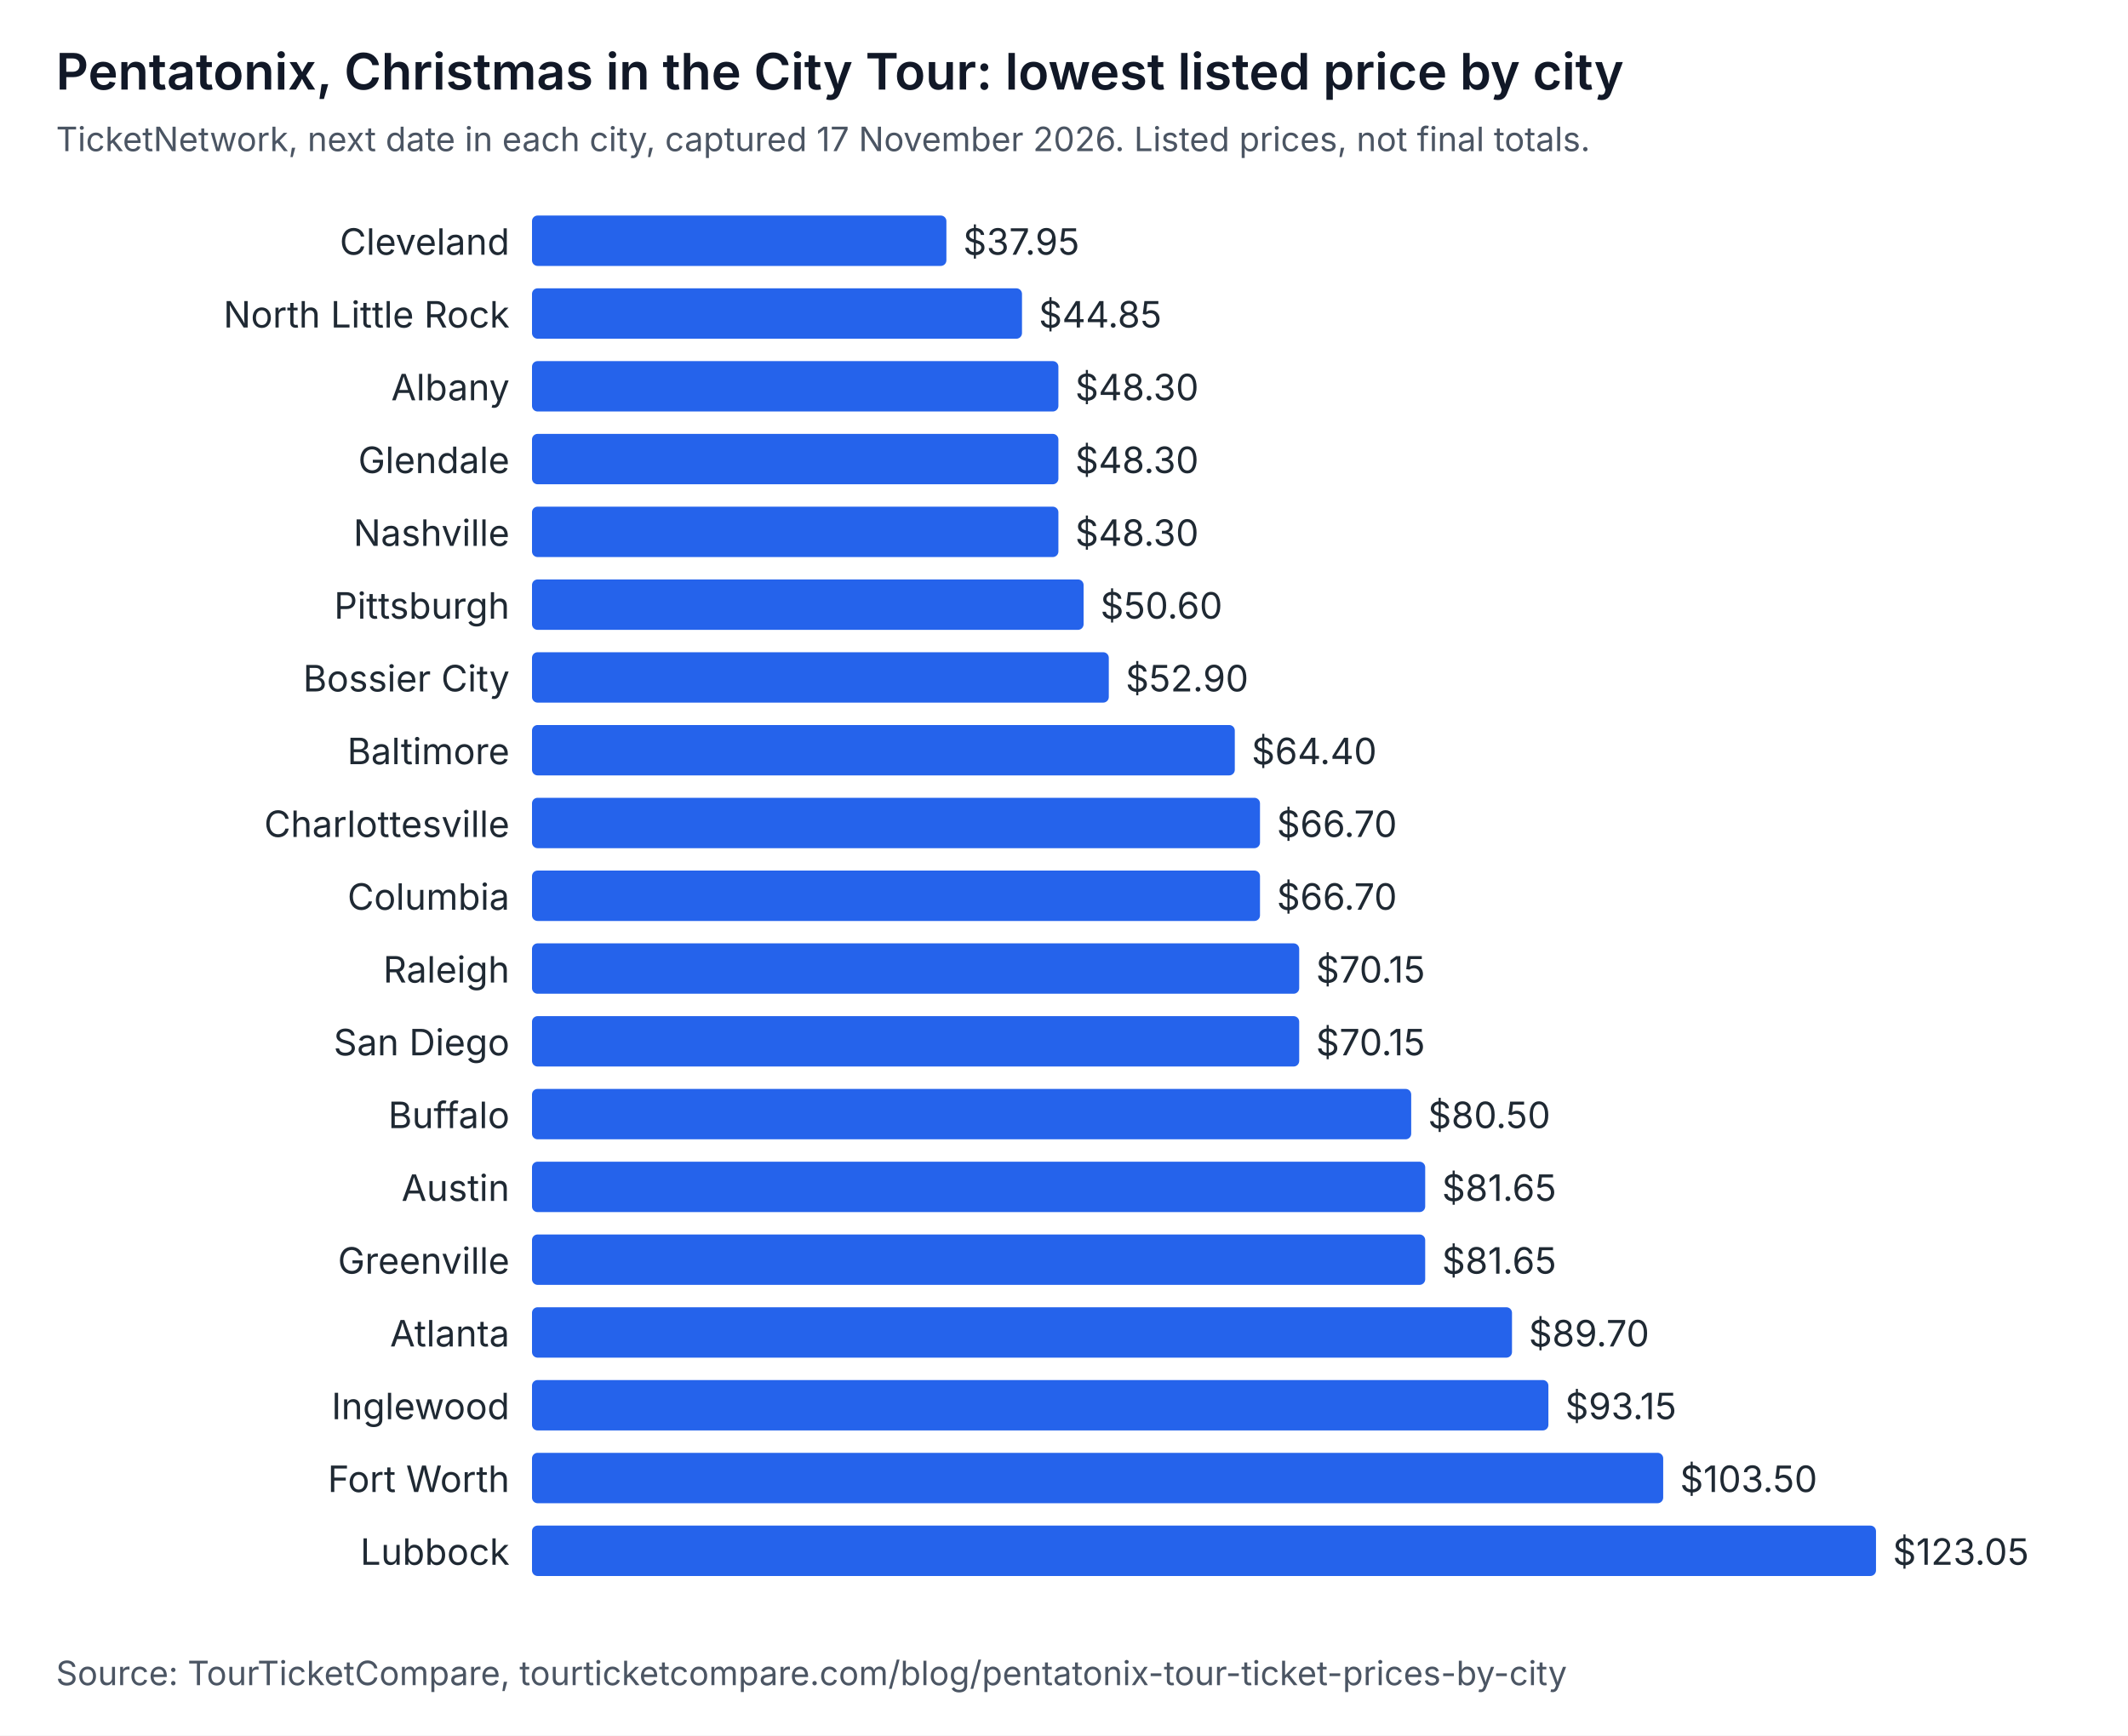
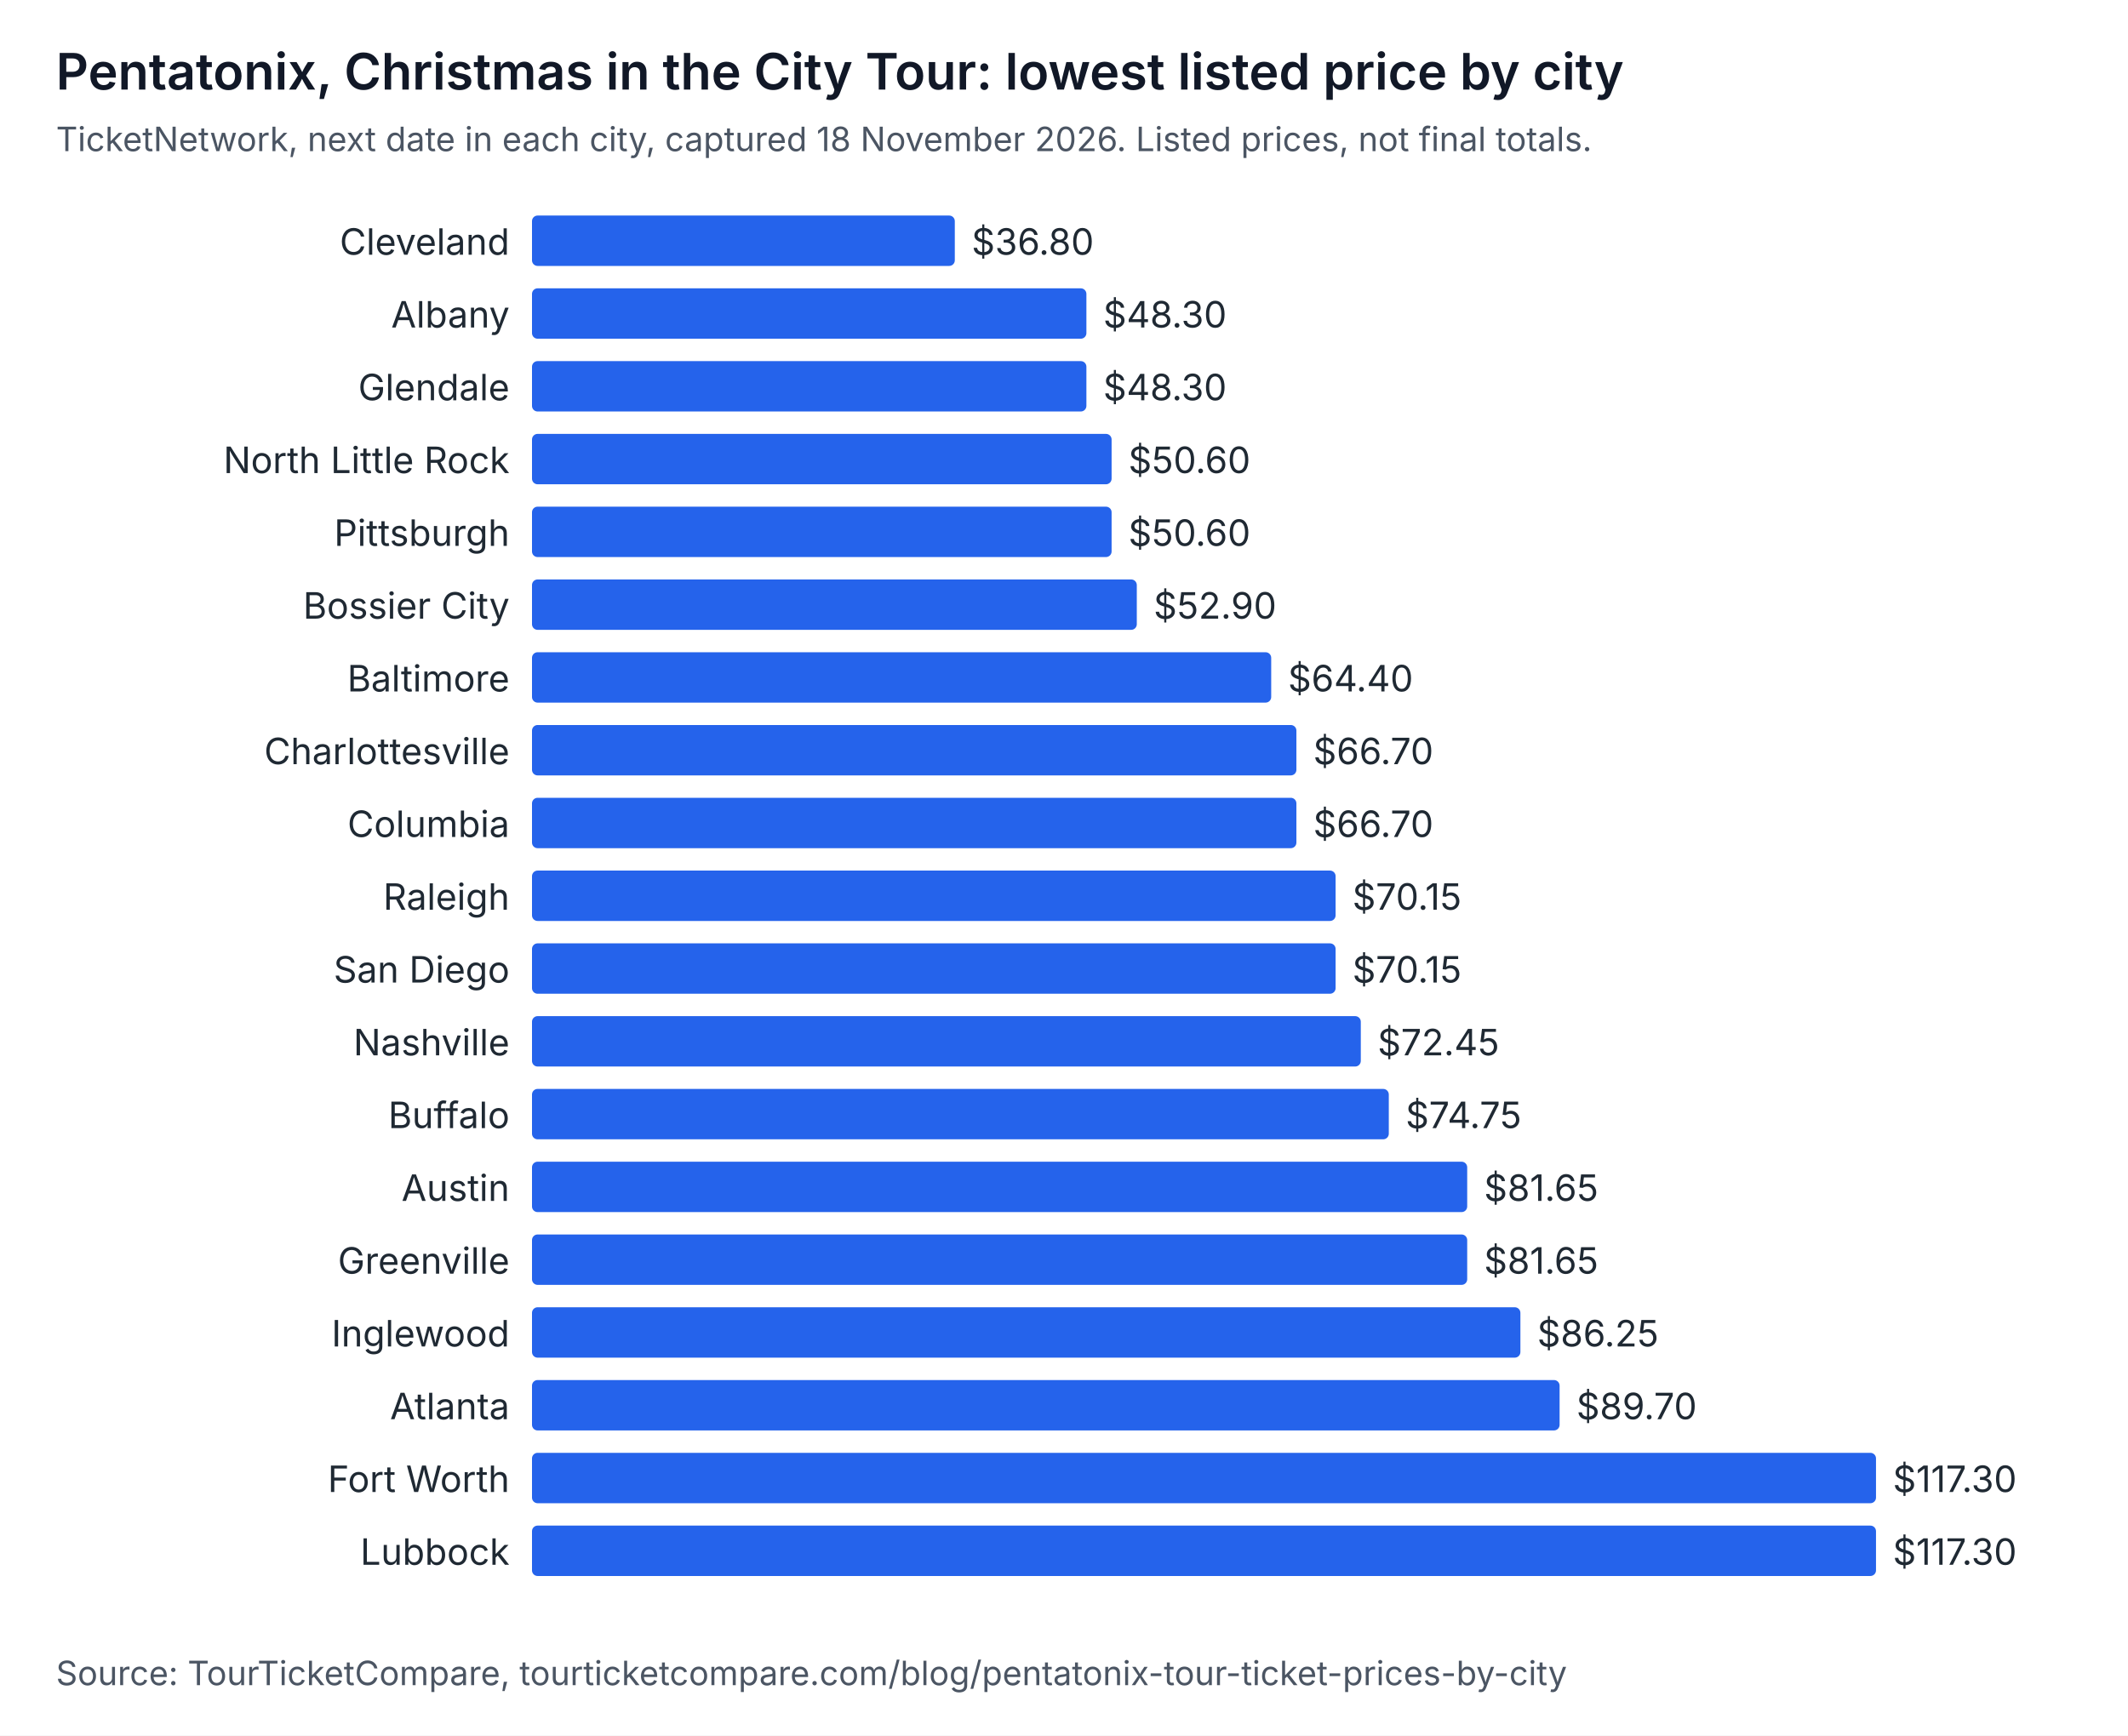
<svg xmlns="http://www.w3.org/2000/svg" width="760" height="620" viewBox="0 0 760 620" role="img" aria-labelledby="t d" font-family="system-ui, -apple-system, Segoe UI, sans-serif">
  <rect width="760" height="620" fill="#ffffff" />
  <text x="20" y="32" font-size="18" font-weight="600" fill="#111827">Pentatonix, Christmas in the City Tour: lowest listed price by city</text>
-   <text x="20" y="54" font-size="12" fill="#4b5563">TicketNetwork, next date in each city, captured 17 November 2026. Listed prices, not final totals.</text>
+   <text x="20" y="54" font-size="12" fill="#4b5563">TicketNetwork, next date in each city, captured 18 November 2026. Listed prices, not final totals.</text>
  <text x="182" y="91" text-anchor="end" font-size="13" fill="#1f2933">Cleveland</text>
-   <rect x="190" y="77" width="148" height="18" rx="2" fill="#2563eb" />
-   <text x="344" y="91" font-size="13" fill="#1f2933">$37.95</text>
-   <text x="182" y="117" text-anchor="end" font-size="13" fill="#1f2933">North Little Rock</text>
-   <rect x="190" y="103" width="175" height="18" rx="2" fill="#2563eb" />
-   <text x="371" y="117" font-size="13" fill="#1f2933">$44.85</text>
-   <text x="182" y="143" text-anchor="end" font-size="13" fill="#1f2933">Albany</text>
-   <rect x="190" y="129" width="188" height="18" rx="2" fill="#2563eb" />
-   <text x="384" y="143" font-size="13" fill="#1f2933">$48.30</text>
-   <text x="182" y="169" text-anchor="end" font-size="13" fill="#1f2933">Glendale</text>
-   <rect x="190" y="155" width="188" height="18" rx="2" fill="#2563eb" />
-   <text x="384" y="169" font-size="13" fill="#1f2933">$48.30</text>
-   <text x="182" y="195" text-anchor="end" font-size="13" fill="#1f2933">Nashville</text>
-   <rect x="190" y="181" width="188" height="18" rx="2" fill="#2563eb" />
-   <text x="384" y="195" font-size="13" fill="#1f2933">$48.30</text>
-   <text x="182" y="221" text-anchor="end" font-size="13" fill="#1f2933">Pittsburgh</text>
-   <rect x="190" y="207" width="197" height="18" rx="2" fill="#2563eb" />
-   <text x="393" y="221" font-size="13" fill="#1f2933">$50.60</text>
-   <text x="182" y="247" text-anchor="end" font-size="13" fill="#1f2933">Bossier City</text>
-   <rect x="190" y="233" width="206" height="18" rx="2" fill="#2563eb" />
-   <text x="402" y="247" font-size="13" fill="#1f2933">$52.90</text>
-   <text x="182" y="273" text-anchor="end" font-size="13" fill="#1f2933">Baltimore</text>
-   <rect x="190" y="259" width="251" height="18" rx="2" fill="#2563eb" />
-   <text x="447" y="273" font-size="13" fill="#1f2933">$64.40</text>
-   <text x="182" y="299" text-anchor="end" font-size="13" fill="#1f2933">Charlottesville</text>
-   <rect x="190" y="285" width="260" height="18" rx="2" fill="#2563eb" />
-   <text x="456" y="299" font-size="13" fill="#1f2933">$66.70</text>
-   <text x="182" y="325" text-anchor="end" font-size="13" fill="#1f2933">Columbia</text>
-   <rect x="190" y="311" width="260" height="18" rx="2" fill="#2563eb" />
-   <text x="456" y="325" font-size="13" fill="#1f2933">$66.70</text>
-   <text x="182" y="351" text-anchor="end" font-size="13" fill="#1f2933">Raleigh</text>
-   <rect x="190" y="337" width="274" height="18" rx="2" fill="#2563eb" />
-   <text x="470" y="351" font-size="13" fill="#1f2933">$70.15</text>
-   <text x="182" y="377" text-anchor="end" font-size="13" fill="#1f2933">San Diego</text>
-   <rect x="190" y="363" width="274" height="18" rx="2" fill="#2563eb" />
-   <text x="470" y="377" font-size="13" fill="#1f2933">$70.15</text>
+   <rect x="190" y="77" width="151" height="18" rx="2" fill="#2563eb" />
+   <text x="347" y="91" font-size="13" fill="#1f2933">$36.80</text>
+   <text x="182" y="117" text-anchor="end" font-size="13" fill="#1f2933">Albany</text>
+   <rect x="190" y="103" width="198" height="18" rx="2" fill="#2563eb" />
+   <text x="394" y="117" font-size="13" fill="#1f2933">$48.30</text>
+   <text x="182" y="143" text-anchor="end" font-size="13" fill="#1f2933">Glendale</text>
+   <rect x="190" y="129" width="198" height="18" rx="2" fill="#2563eb" />
+   <text x="394" y="143" font-size="13" fill="#1f2933">$48.30</text>
+   <text x="182" y="169" text-anchor="end" font-size="13" fill="#1f2933">North Little Rock</text>
+   <rect x="190" y="155" width="207" height="18" rx="2" fill="#2563eb" />
+   <text x="403" y="169" font-size="13" fill="#1f2933">$50.60</text>
+   <text x="182" y="195" text-anchor="end" font-size="13" fill="#1f2933">Pittsburgh</text>
+   <rect x="190" y="181" width="207" height="18" rx="2" fill="#2563eb" />
+   <text x="403" y="195" font-size="13" fill="#1f2933">$50.60</text>
+   <text x="182" y="221" text-anchor="end" font-size="13" fill="#1f2933">Bossier City</text>
+   <rect x="190" y="207" width="216" height="18" rx="2" fill="#2563eb" />
+   <text x="412" y="221" font-size="13" fill="#1f2933">$52.90</text>
+   <text x="182" y="247" text-anchor="end" font-size="13" fill="#1f2933">Baltimore</text>
+   <rect x="190" y="233" width="264" height="18" rx="2" fill="#2563eb" />
+   <text x="460" y="247" font-size="13" fill="#1f2933">$64.40</text>
+   <text x="182" y="273" text-anchor="end" font-size="13" fill="#1f2933">Charlottesville</text>
+   <rect x="190" y="259" width="273" height="18" rx="2" fill="#2563eb" />
+   <text x="469" y="273" font-size="13" fill="#1f2933">$66.70</text>
+   <text x="182" y="299" text-anchor="end" font-size="13" fill="#1f2933">Columbia</text>
+   <rect x="190" y="285" width="273" height="18" rx="2" fill="#2563eb" />
+   <text x="469" y="299" font-size="13" fill="#1f2933">$66.70</text>
+   <text x="182" y="325" text-anchor="end" font-size="13" fill="#1f2933">Raleigh</text>
+   <rect x="190" y="311" width="287" height="18" rx="2" fill="#2563eb" />
+   <text x="483" y="325" font-size="13" fill="#1f2933">$70.15</text>
+   <text x="182" y="351" text-anchor="end" font-size="13" fill="#1f2933">San Diego</text>
+   <rect x="190" y="337" width="287" height="18" rx="2" fill="#2563eb" />
+   <text x="483" y="351" font-size="13" fill="#1f2933">$70.15</text>
+   <text x="182" y="377" text-anchor="end" font-size="13" fill="#1f2933">Nashville</text>
+   <rect x="190" y="363" width="296" height="18" rx="2" fill="#2563eb" />
+   <text x="492" y="377" font-size="13" fill="#1f2933">$72.45</text>
  <text x="182" y="403" text-anchor="end" font-size="13" fill="#1f2933">Buffalo</text>
-   <rect x="190" y="389" width="314" height="18" rx="2" fill="#2563eb" />
-   <text x="510" y="403" font-size="13" fill="#1f2933">$80.50</text>
+   <rect x="190" y="389" width="306" height="18" rx="2" fill="#2563eb" />
+   <text x="502" y="403" font-size="13" fill="#1f2933">$74.75</text>
  <text x="182" y="429" text-anchor="end" font-size="13" fill="#1f2933">Austin</text>
-   <rect x="190" y="415" width="319" height="18" rx="2" fill="#2563eb" />
-   <text x="515" y="429" font-size="13" fill="#1f2933">$81.65</text>
+   <rect x="190" y="415" width="334" height="18" rx="2" fill="#2563eb" />
+   <text x="530" y="429" font-size="13" fill="#1f2933">$81.65</text>
  <text x="182" y="455" text-anchor="end" font-size="13" fill="#1f2933">Greenville</text>
-   <rect x="190" y="441" width="319" height="18" rx="2" fill="#2563eb" />
-   <text x="515" y="455" font-size="13" fill="#1f2933">$81.65</text>
-   <text x="182" y="481" text-anchor="end" font-size="13" fill="#1f2933">Atlanta</text>
-   <rect x="190" y="467" width="350" height="18" rx="2" fill="#2563eb" />
-   <text x="546" y="481" font-size="13" fill="#1f2933">$89.70</text>
-   <text x="182" y="507" text-anchor="end" font-size="13" fill="#1f2933">Inglewood</text>
-   <rect x="190" y="493" width="363" height="18" rx="2" fill="#2563eb" />
-   <text x="559" y="507" font-size="13" fill="#1f2933">$93.15</text>
+   <rect x="190" y="441" width="334" height="18" rx="2" fill="#2563eb" />
+   <text x="530" y="455" font-size="13" fill="#1f2933">$81.65</text>
+   <text x="182" y="481" text-anchor="end" font-size="13" fill="#1f2933">Inglewood</text>
+   <rect x="190" y="467" width="353" height="18" rx="2" fill="#2563eb" />
+   <text x="549" y="481" font-size="13" fill="#1f2933">$86.25</text>
+   <text x="182" y="507" text-anchor="end" font-size="13" fill="#1f2933">Atlanta</text>
+   <rect x="190" y="493" width="367" height="18" rx="2" fill="#2563eb" />
+   <text x="563" y="507" font-size="13" fill="#1f2933">$89.70</text>
  <text x="182" y="533" text-anchor="end" font-size="13" fill="#1f2933">Fort Worth</text>
-   <rect x="190" y="519" width="404" height="18" rx="2" fill="#2563eb" />
-   <text x="600" y="533" font-size="13" fill="#1f2933">$103.50</text>
+   <rect x="190" y="519" width="480" height="18" rx="2" fill="#2563eb" />
+   <text x="676" y="533" font-size="13" fill="#1f2933">$117.30</text>
  <text x="182" y="559" text-anchor="end" font-size="13" fill="#1f2933">Lubbock</text>
  <rect x="190" y="545" width="480" height="18" rx="2" fill="#2563eb" />
-   <text x="676" y="559" font-size="13" fill="#1f2933">$123.05</text>
+   <text x="676" y="559" font-size="13" fill="#1f2933">$117.30</text>
  <text x="20" y="602" font-size="12" fill="#4b5563">Source: TourTicketCompare, tourticketcompare.com/blog/pentatonix-tour-ticket-prices-by-city</text>
</svg>
